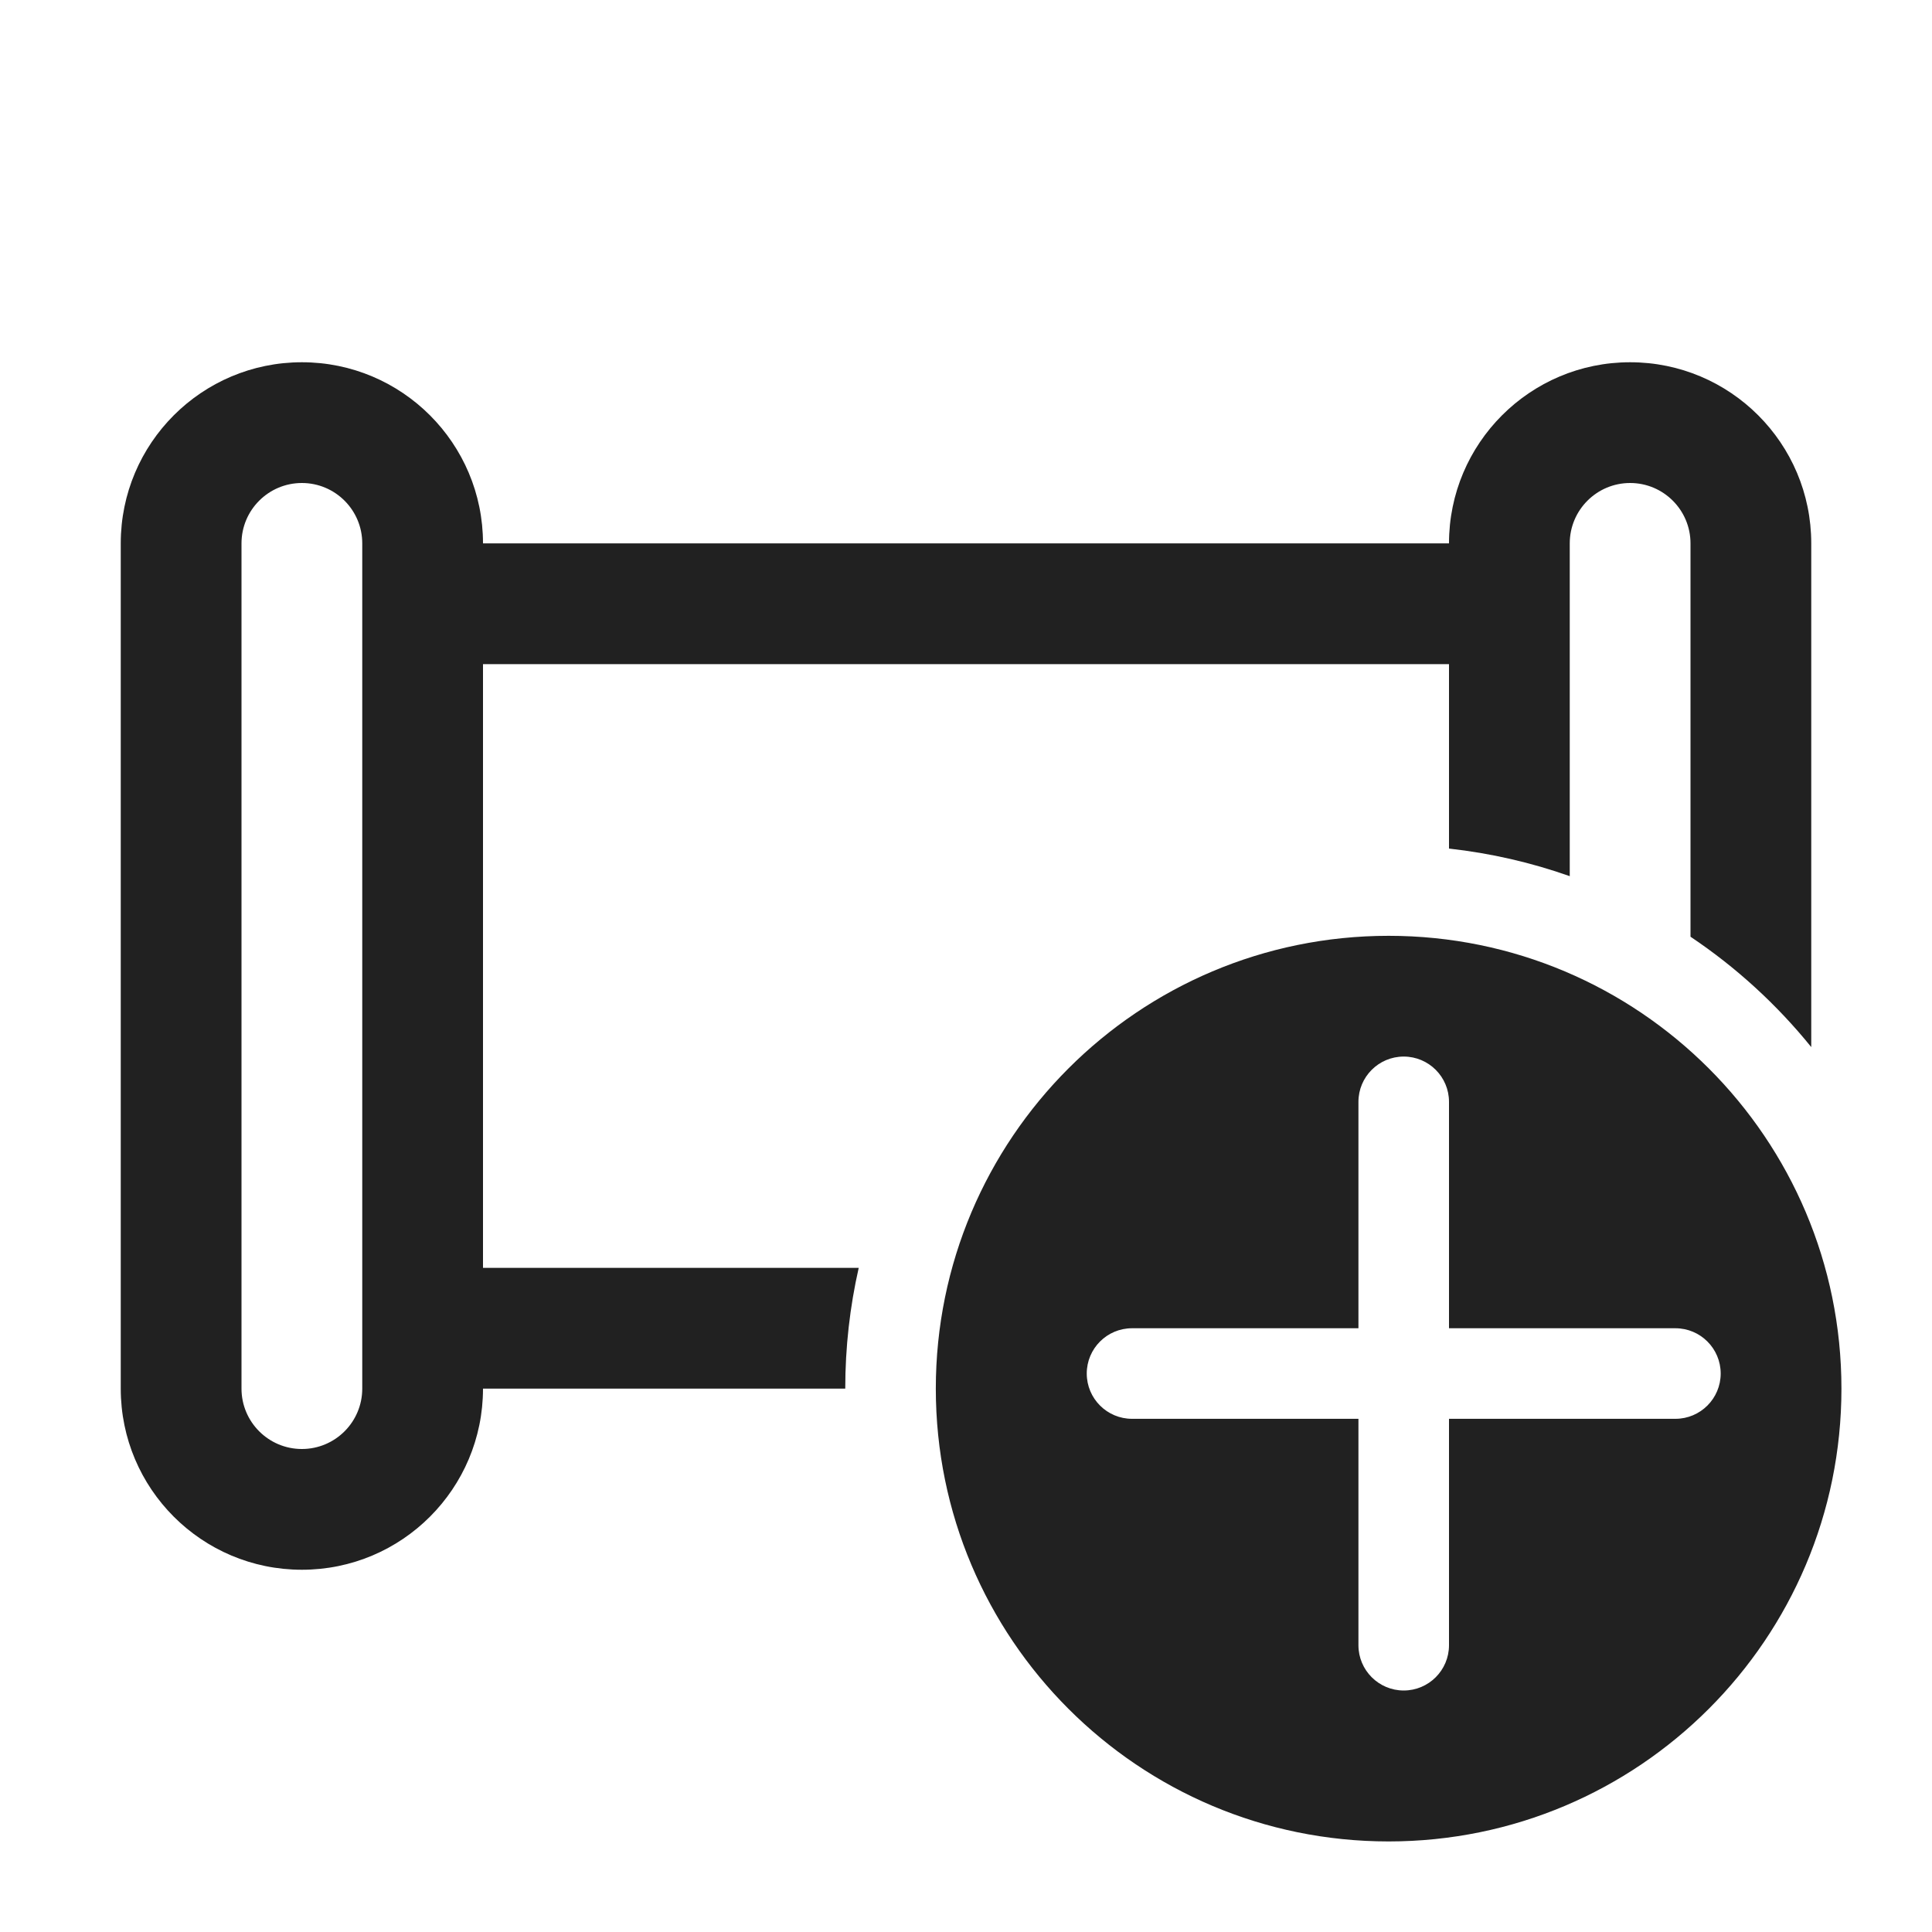
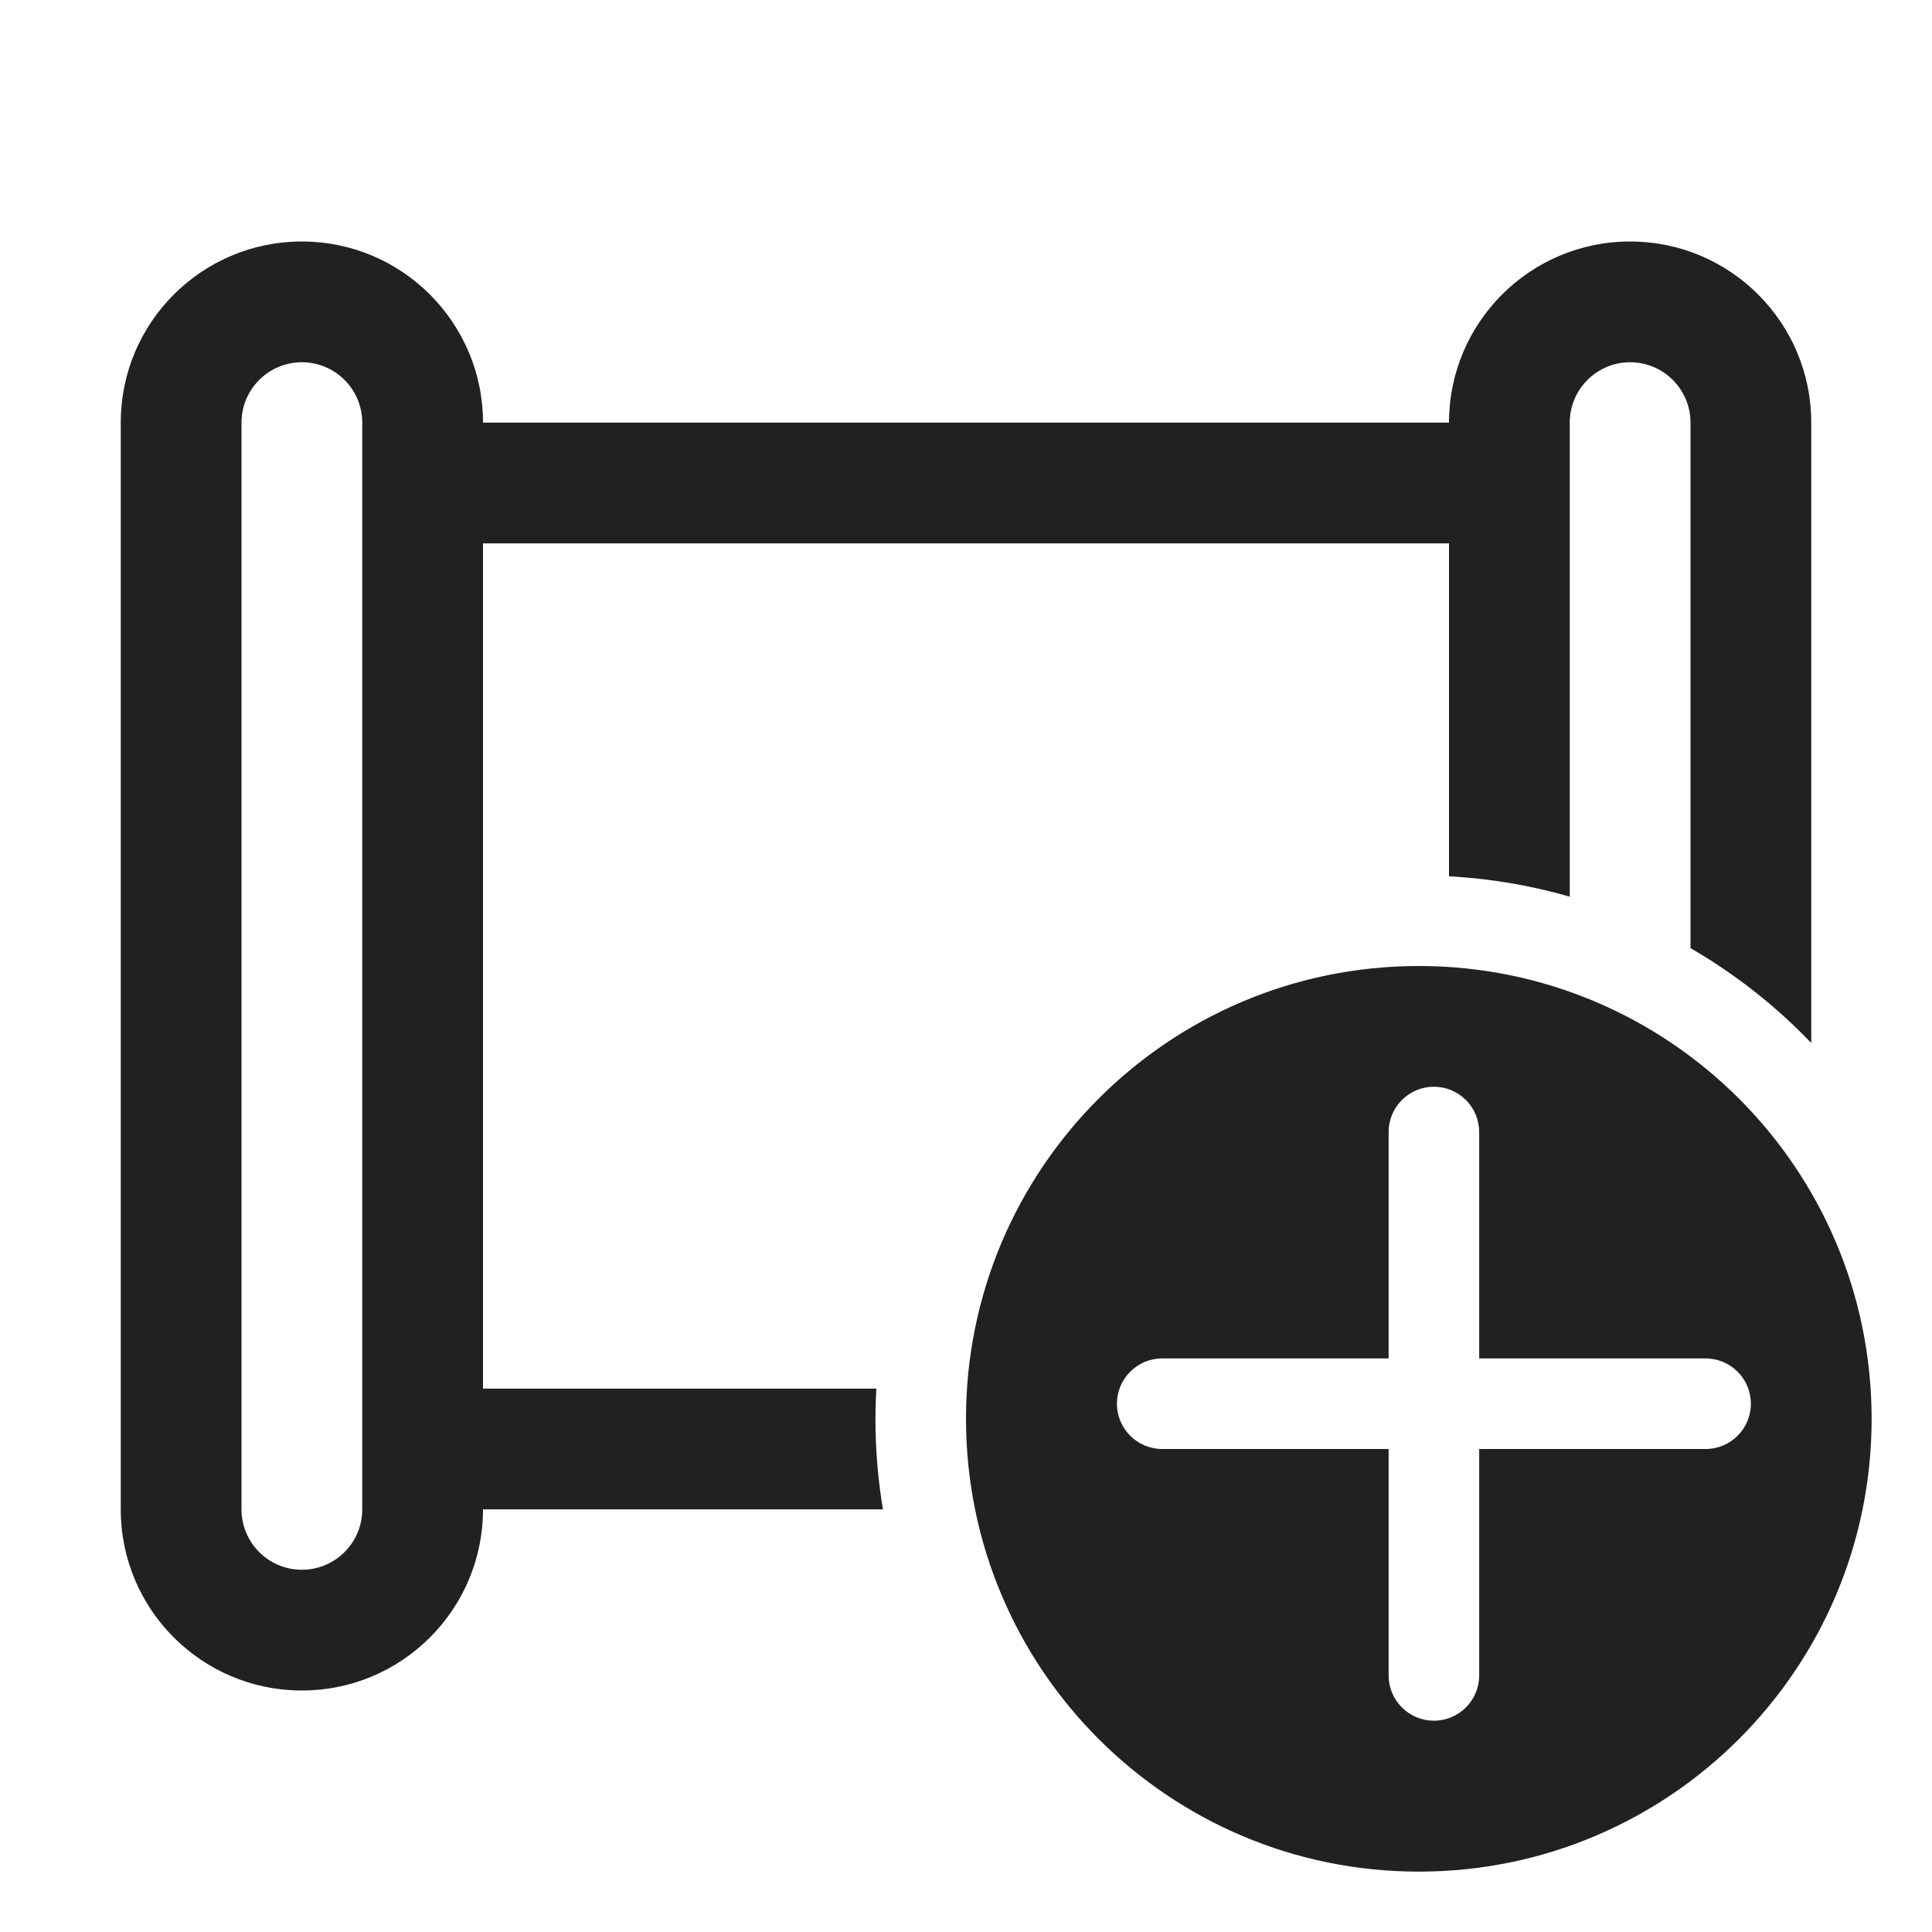
<svg xmlns="http://www.w3.org/2000/svg" width="32" height="32" viewBox="0 0 32 32" fill="none">
-   <path d="M2 9C2 7.343 3.343 6 5 6C6.657 6 8 7.343 8 9L24 9C24 7.343 25.343 6 27 6C28.657 6 30 7.343 30 9V17.343C29.43 16.638 28.755 16.021 28 15.515V9C28 8.448 27.552 8 27 8C26.448 8 26 8.448 26 9V14.512C25.363 14.287 24.694 14.132 24 14.055V11L8 11V21L14.223 21C14.077 21.643 14 22.313 14 23H8C8 24.657 6.657 26 5 26C3.343 26 2 24.657 2 23V9ZM6 9C6 8.448 5.552 8 5 8C4.448 8 4 8.448 4 9V23C4 23.552 4.448 24 5 24C5.552 24 6 23.552 6 23V9ZM23 30.5C27.142 30.5 30.5 27.142 30.5 23C30.5 18.858 27.142 15.5 23 15.5C18.858 15.5 15.5 18.858 15.5 23C15.5 27.142 18.858 30.5 23 30.5ZM24 18.25V22H27.75C28.164 22 28.5 22.336 28.5 22.75C28.5 23.164 28.164 23.5 27.75 23.5H24V27.25C24 27.664 23.664 28 23.25 28C22.836 28 22.5 27.664 22.5 27.25V23.5H18.75C18.336 23.5 18 23.164 18 22.75C18 22.336 18.336 22 18.75 22H22.5V18.25C22.5 17.836 22.836 17.5 23.25 17.5C23.664 17.5 24 17.836 24 18.25Z" fill="#212121" />
+   <path d="M2 7C2 5.343 3.343 4 5 4C6.657 4 8 5.343 8 7L24 7C24 5.343 25.343 4 27 4C28.657 4 30 5.343 30 7V17.275C29.413 16.662 28.74 16.132 28 15.704V7C28 6.448 27.552 6 27 6C26.448 6 26 6.448 26 7V14.852C25.36 14.667 24.69 14.552 24 14.514V9L8 9V23L14.514 23C14.505 23.166 14.5 23.332 14.5 23.5C14.5 24.011 14.543 24.512 14.624 25H8C8 26.657 6.657 28 5 28C3.343 28 2 26.657 2 25V7ZM6 7C6 6.448 5.552 6 5 6C4.448 6 4 6.448 4 7V25C4 25.552 4.448 26 5 26C5.552 26 6 25.552 6 25V7ZM23.5 31C27.642 31 31 27.642 31 23.5C31 19.358 27.642 16 23.5 16C19.358 16 16 19.358 16 23.5C16 27.642 19.358 31 23.5 31ZM24.5 18.75V22.5H28.25C28.664 22.5 29 22.836 29 23.25C29 23.664 28.664 24 28.25 24H24.5V27.75C24.5 28.164 24.164 28.5 23.75 28.5C23.336 28.5 23 28.164 23 27.75V24H19.25C18.836 24 18.5 23.664 18.5 23.25C18.5 22.836 18.836 22.5 19.25 22.5H23V18.75C23 18.336 23.336 18 23.75 18C24.164 18 24.5 18.336 24.5 18.75Z" fill="#212121" />
</svg>
